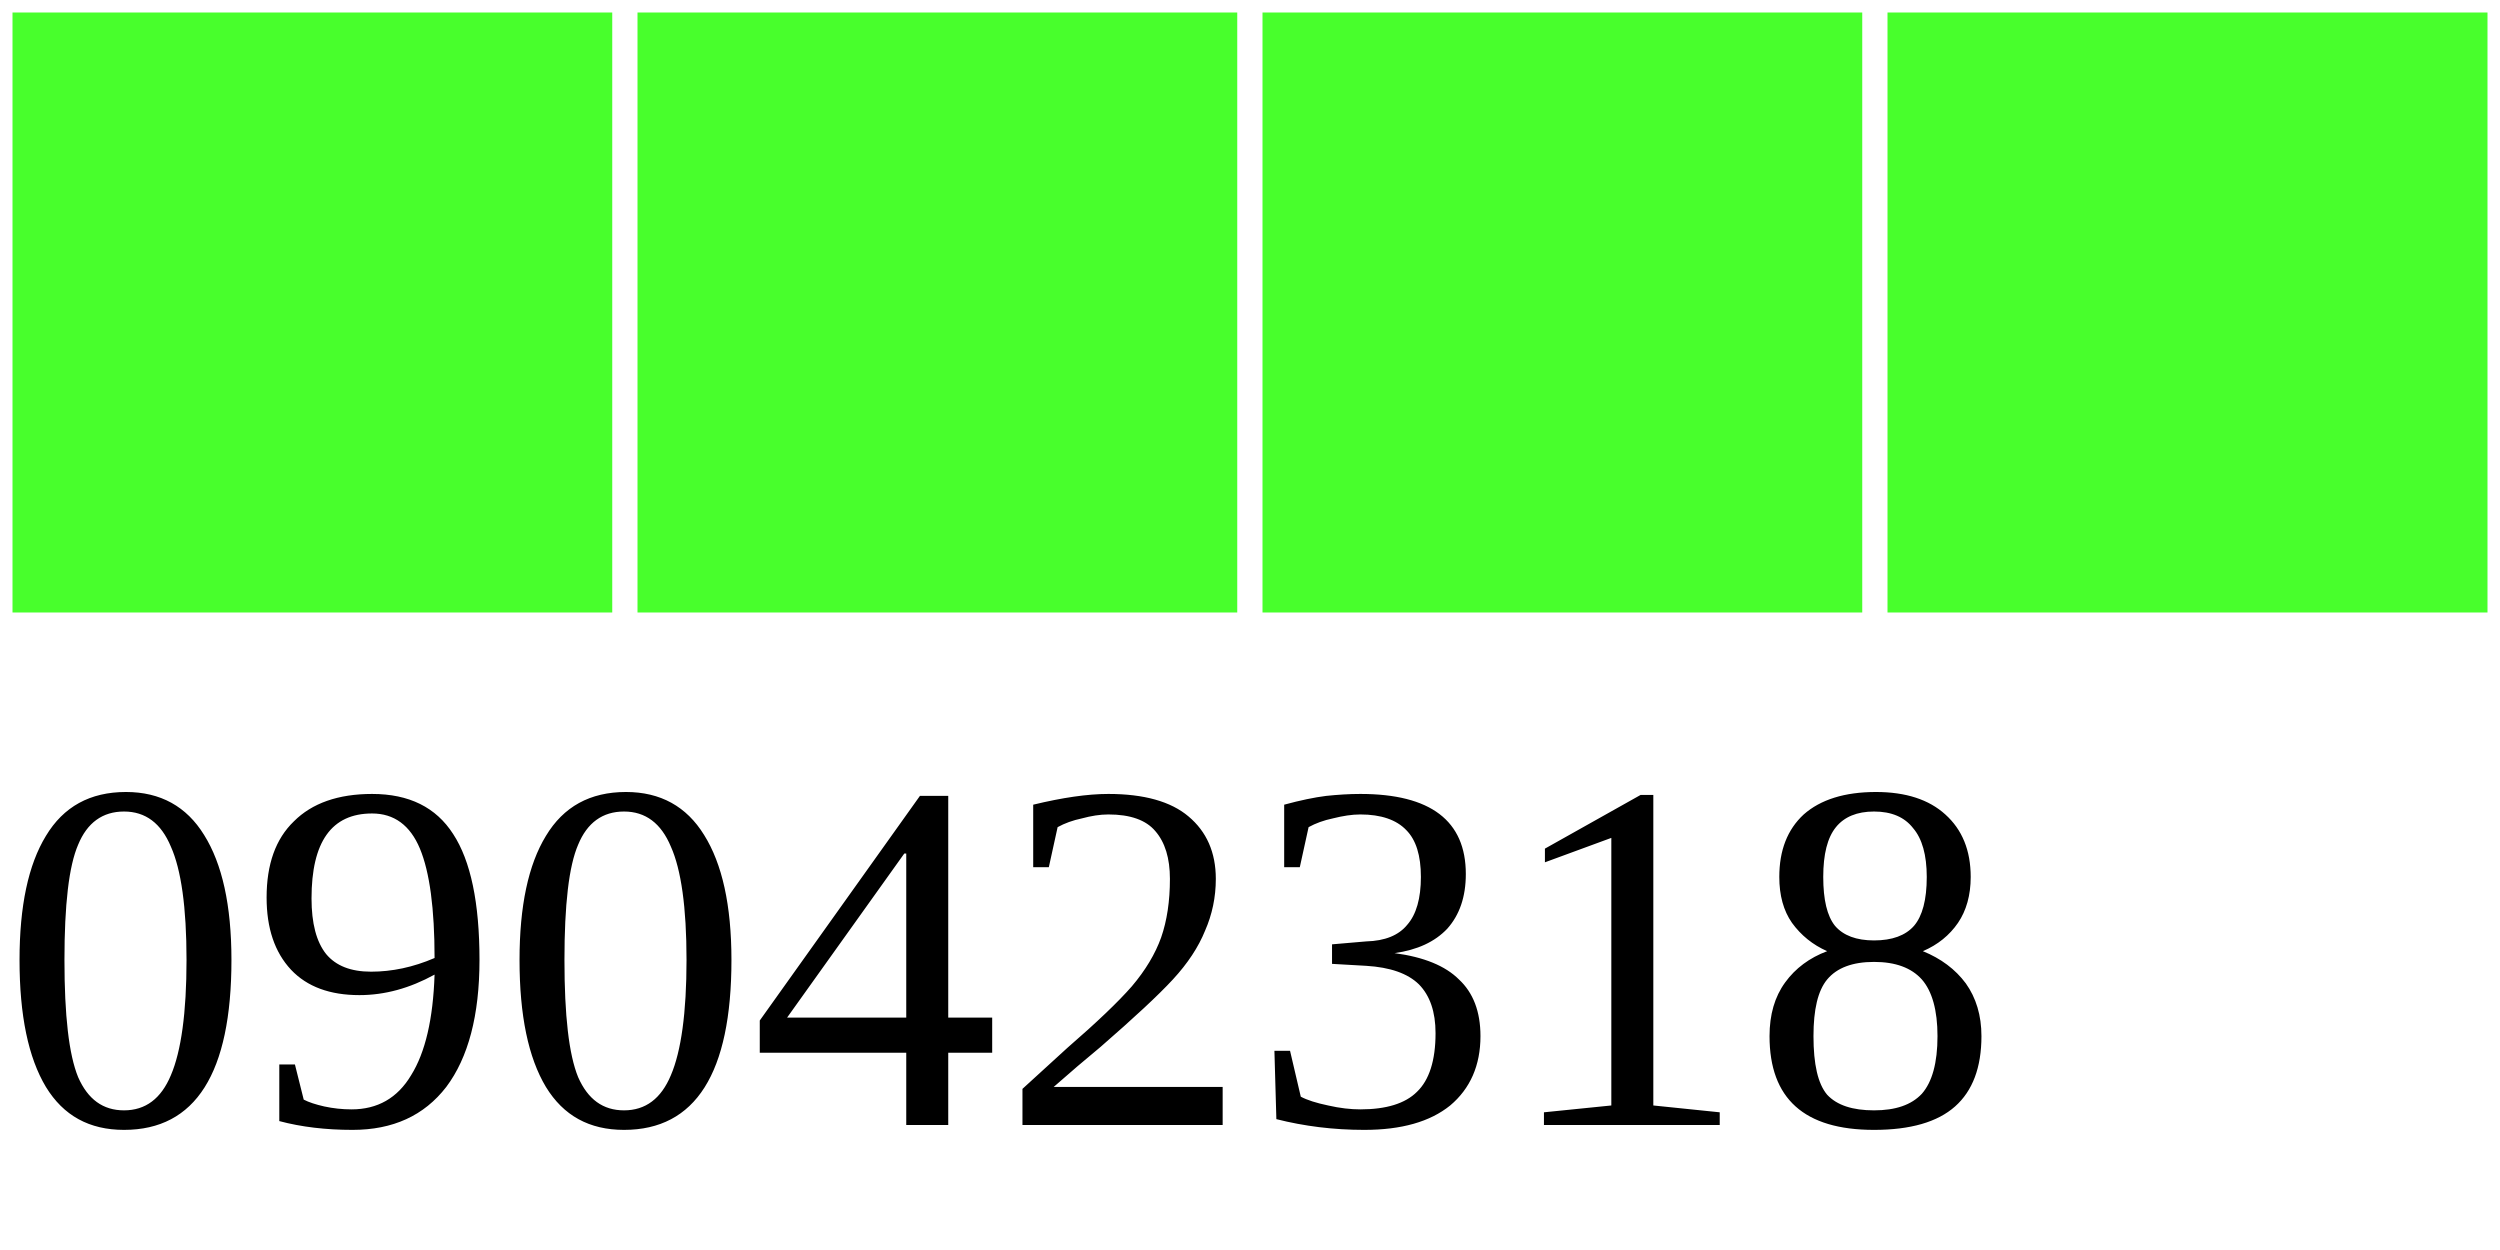
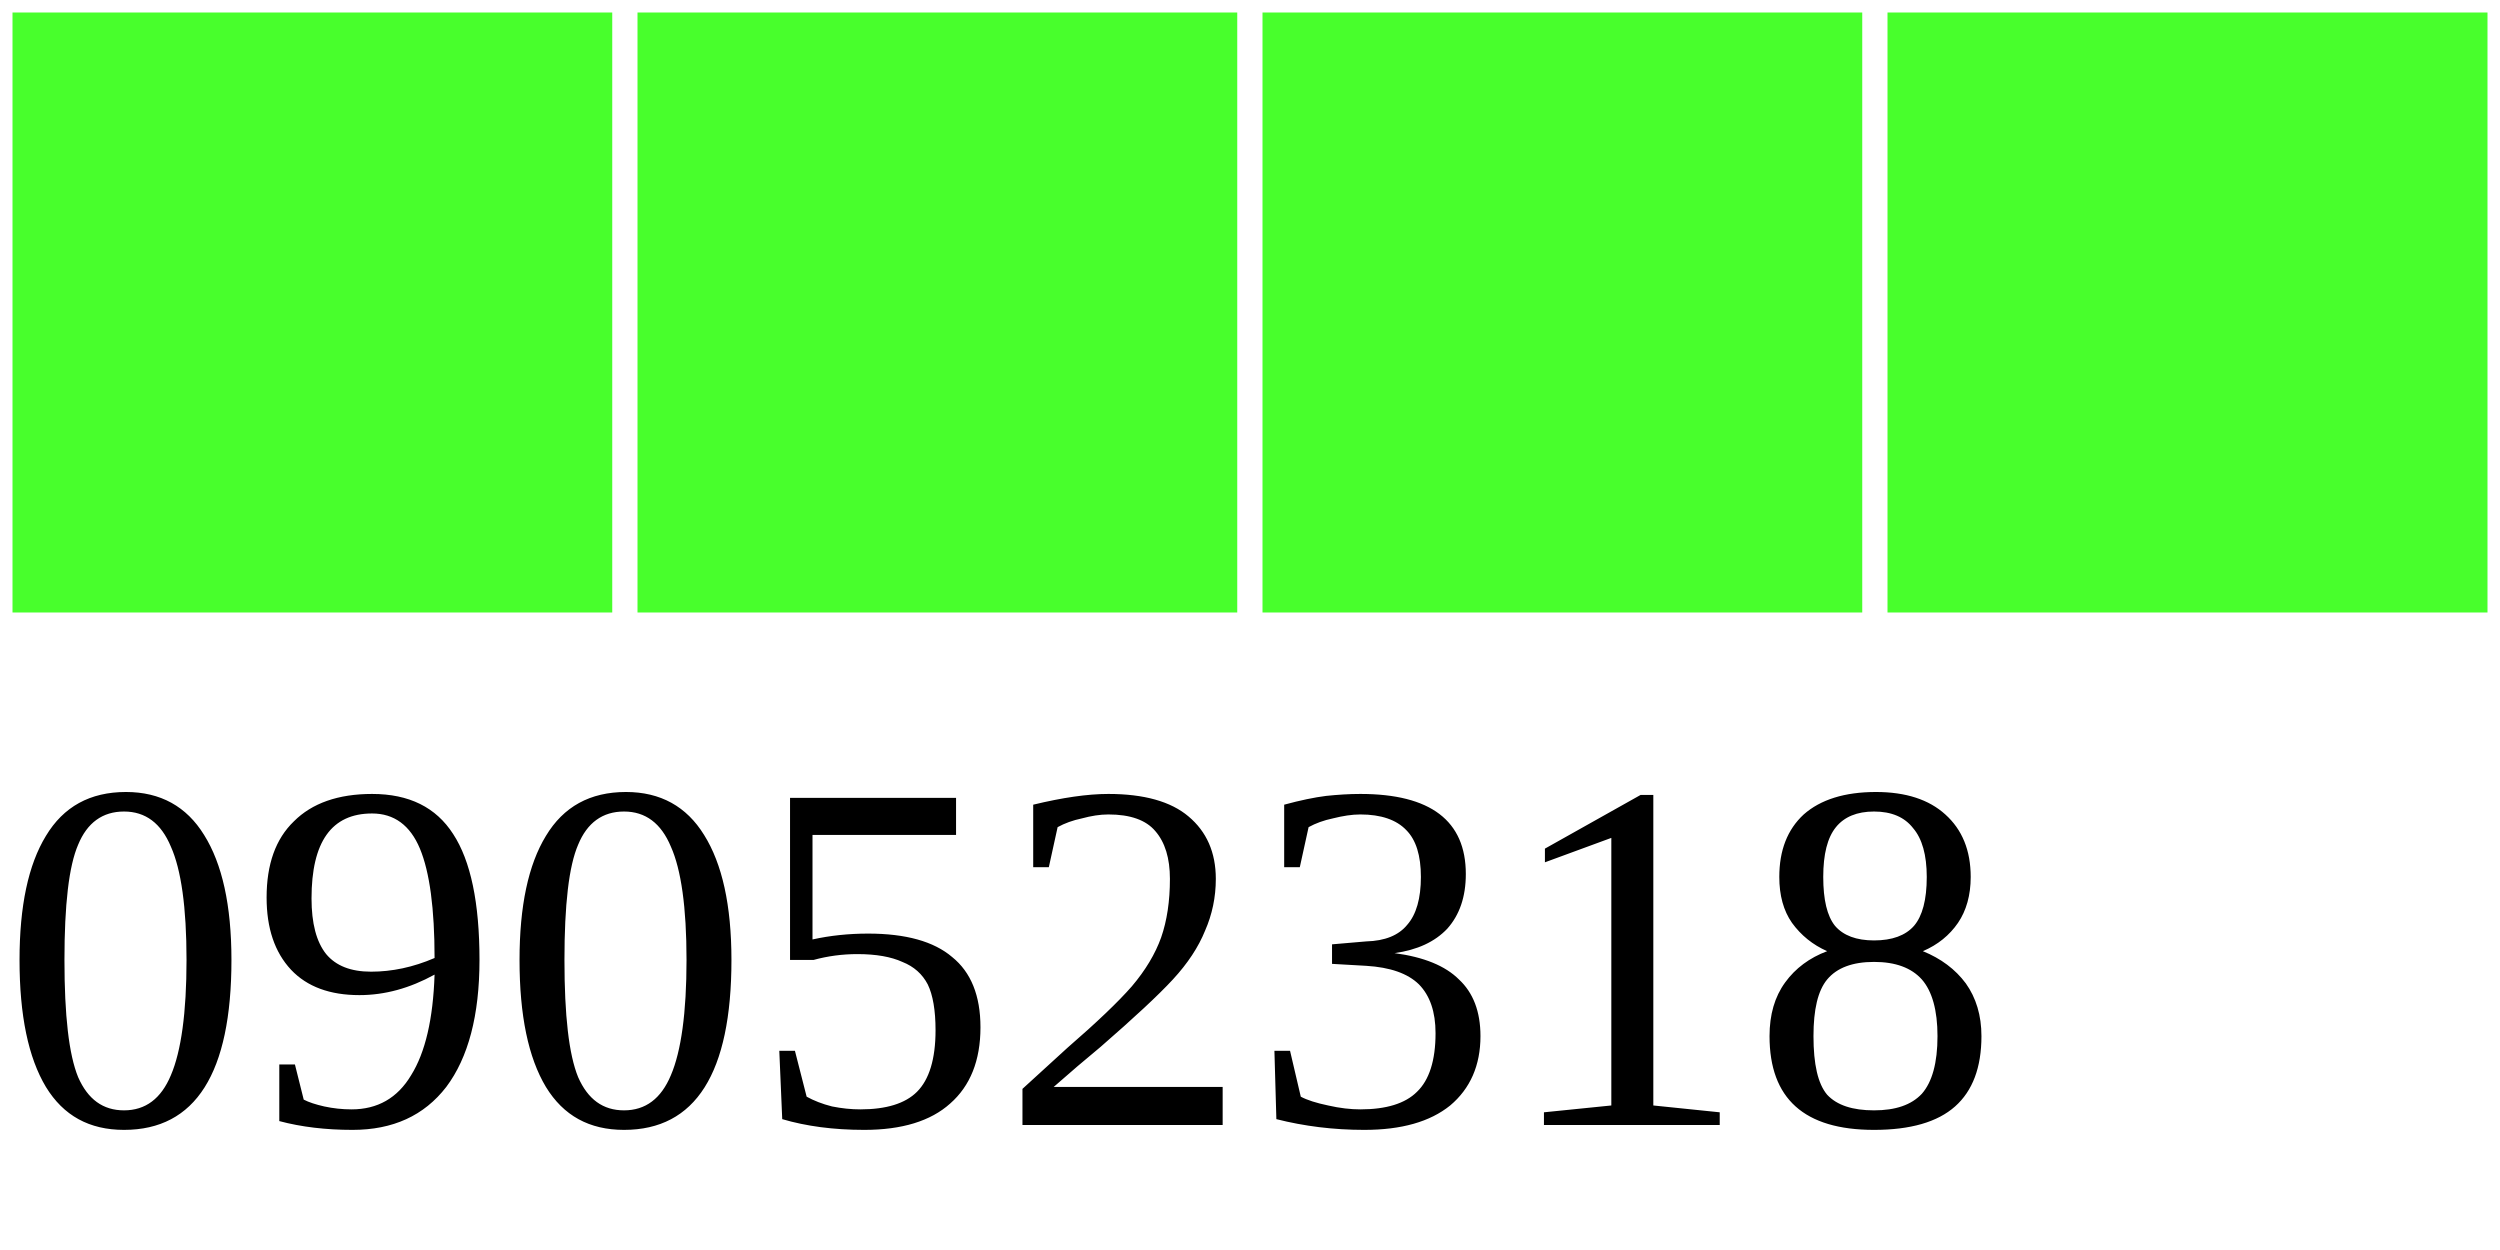
<svg xmlns="http://www.w3.org/2000/svg" width="40" height="20">
  <g>
    <rect width="10" height="10" style="fill:#48FF2C;stroke-width:0.4;stroke:rgb(255,255,255)" x="0" />
    <rect width="10" height="10" style="fill:#48FF2C;stroke-width:0.4;stroke:rgb(255,255,255)" x="10" />
    <rect width="10" height="10" style="fill:#48FF2C;stroke-width:0.4;stroke:rgb(255,255,255)" x="20" />
    <rect width="10" height="10" style="fill:#48FF2C;stroke-width:0.4;stroke:rgb(255,255,255)" x="30" />
-     <text x="0" y="18" fill="black" font-size="8">09042318</text>
+     <text x="0" y="18" fill="black" font-size="8">09052318</text>
  </g>
</svg>
